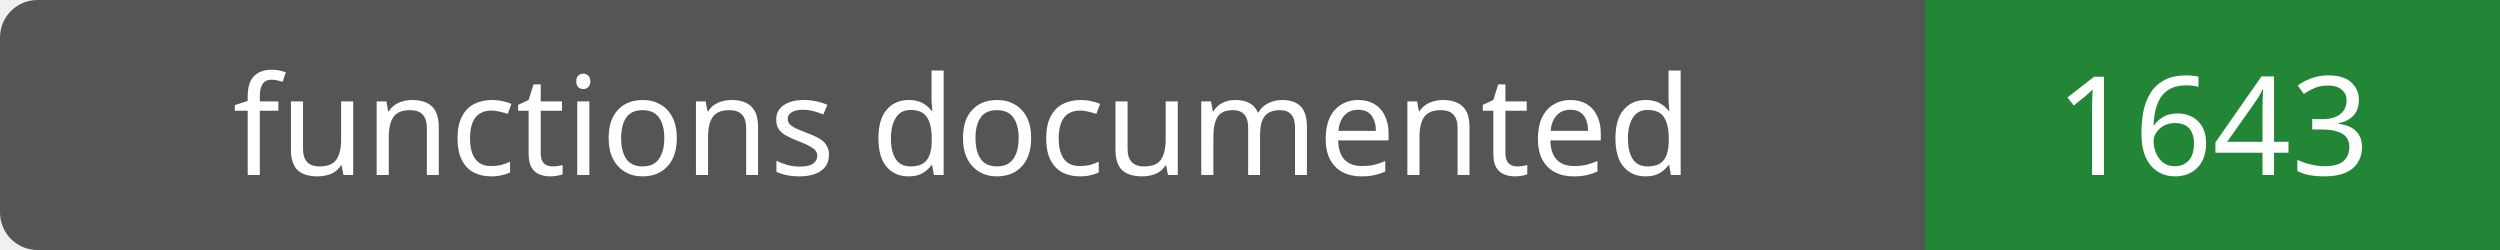
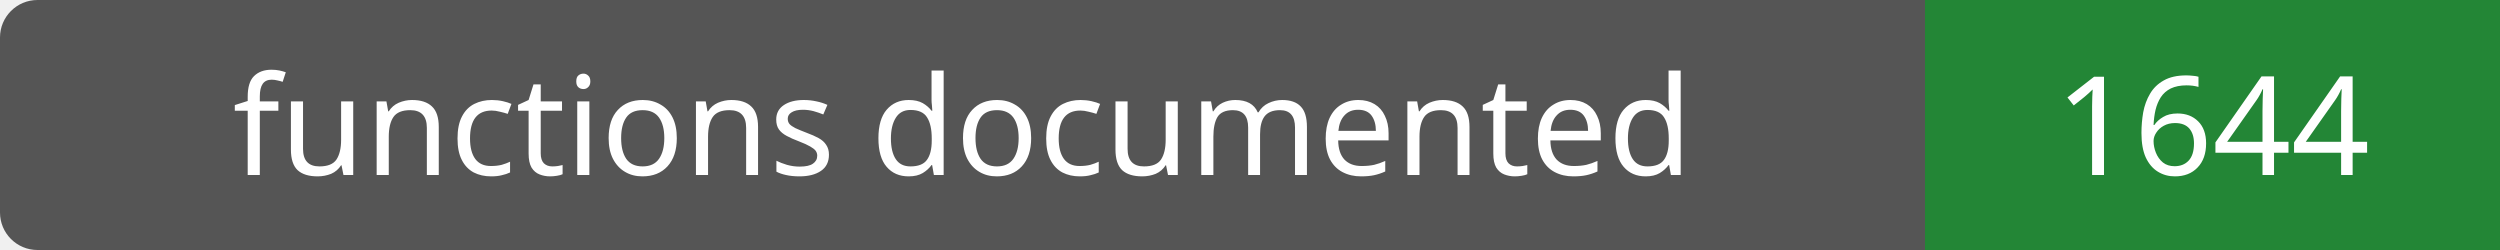
- <svg xmlns="http://www.w3.org/2000/svg" width="200" height="20" role="img" aria-label="functions documented: 1643">
+ <svg xmlns="http://www.w3.org/2000/svg" width="200" height="20" role="img" aria-label="functions documented: 1644">
  <rect width="200" height="20" rx="3" fill="#555" />
  <path fill="#238636" d="M154 0h46v20H154z" />
  <g fill="#fff" text-anchor="middle" font-family="Verdana,sans-serif" font-size="11">
    <text x="77.0" y="14">functions documented</text>
-     <text x="177.0" y="14">1643</text>
+     <text x="177.0" y="14">1644</text>
  </g>
</svg>
